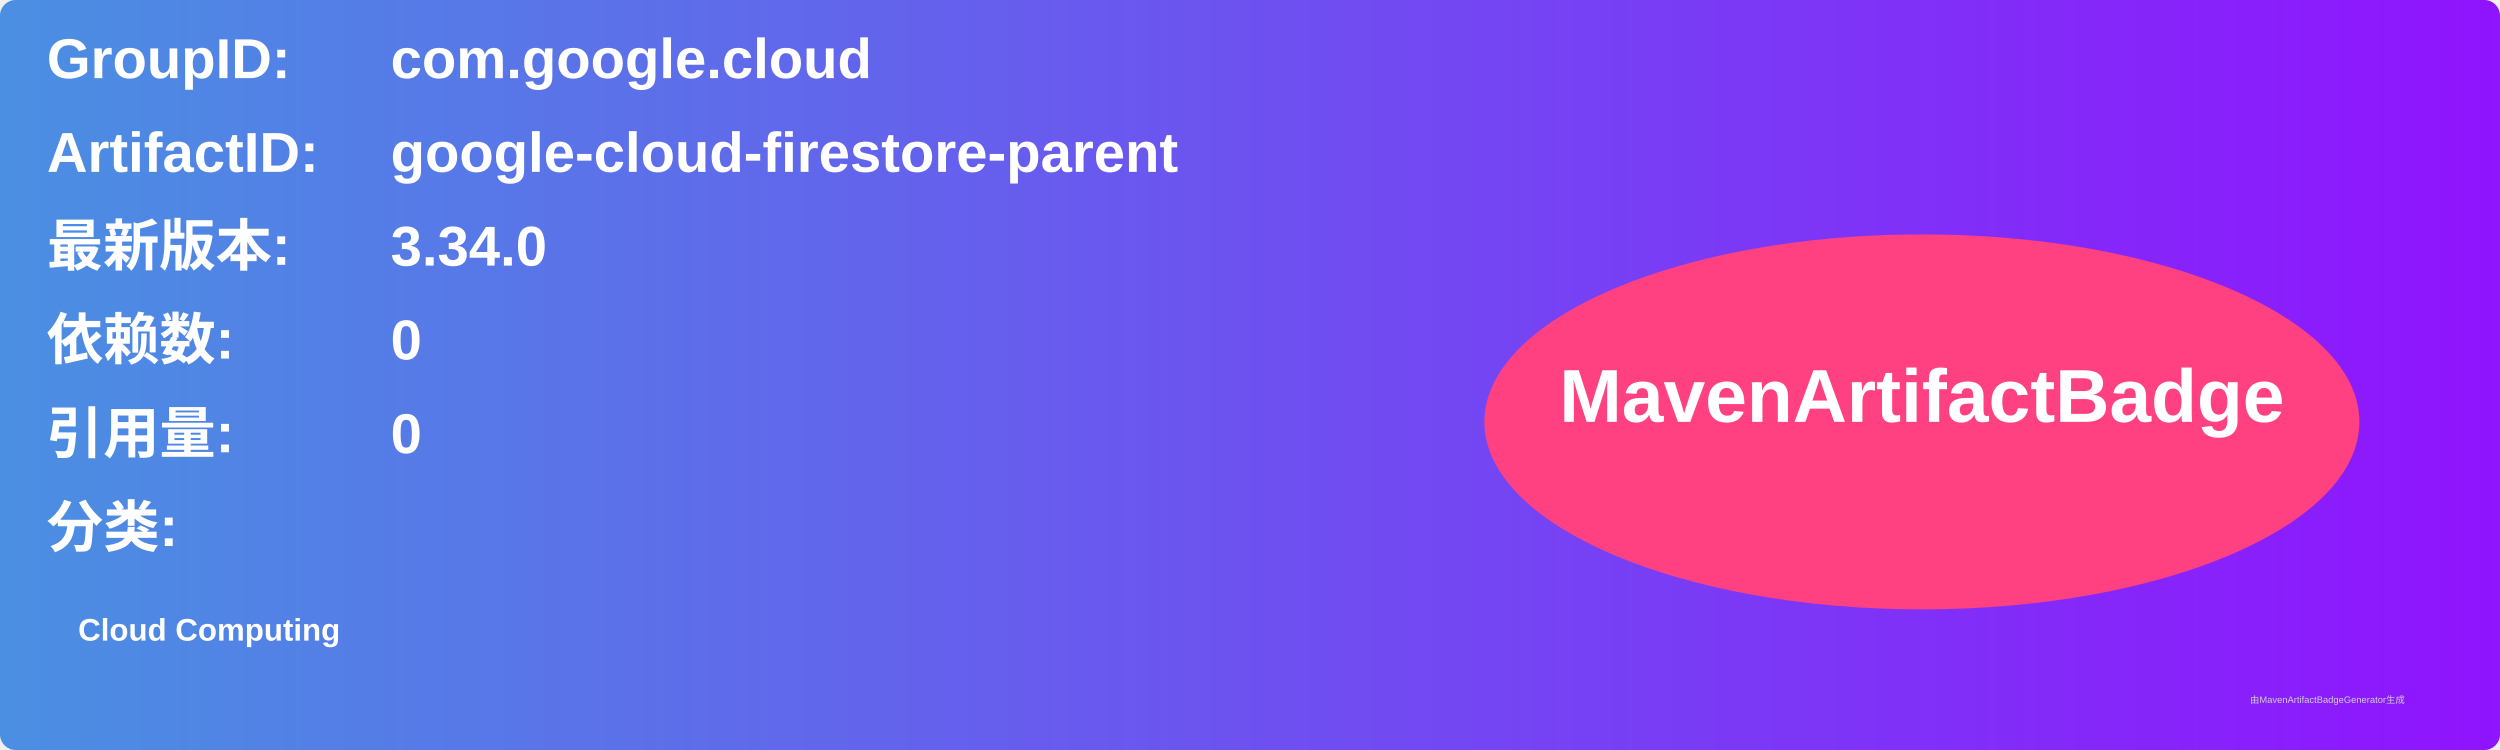
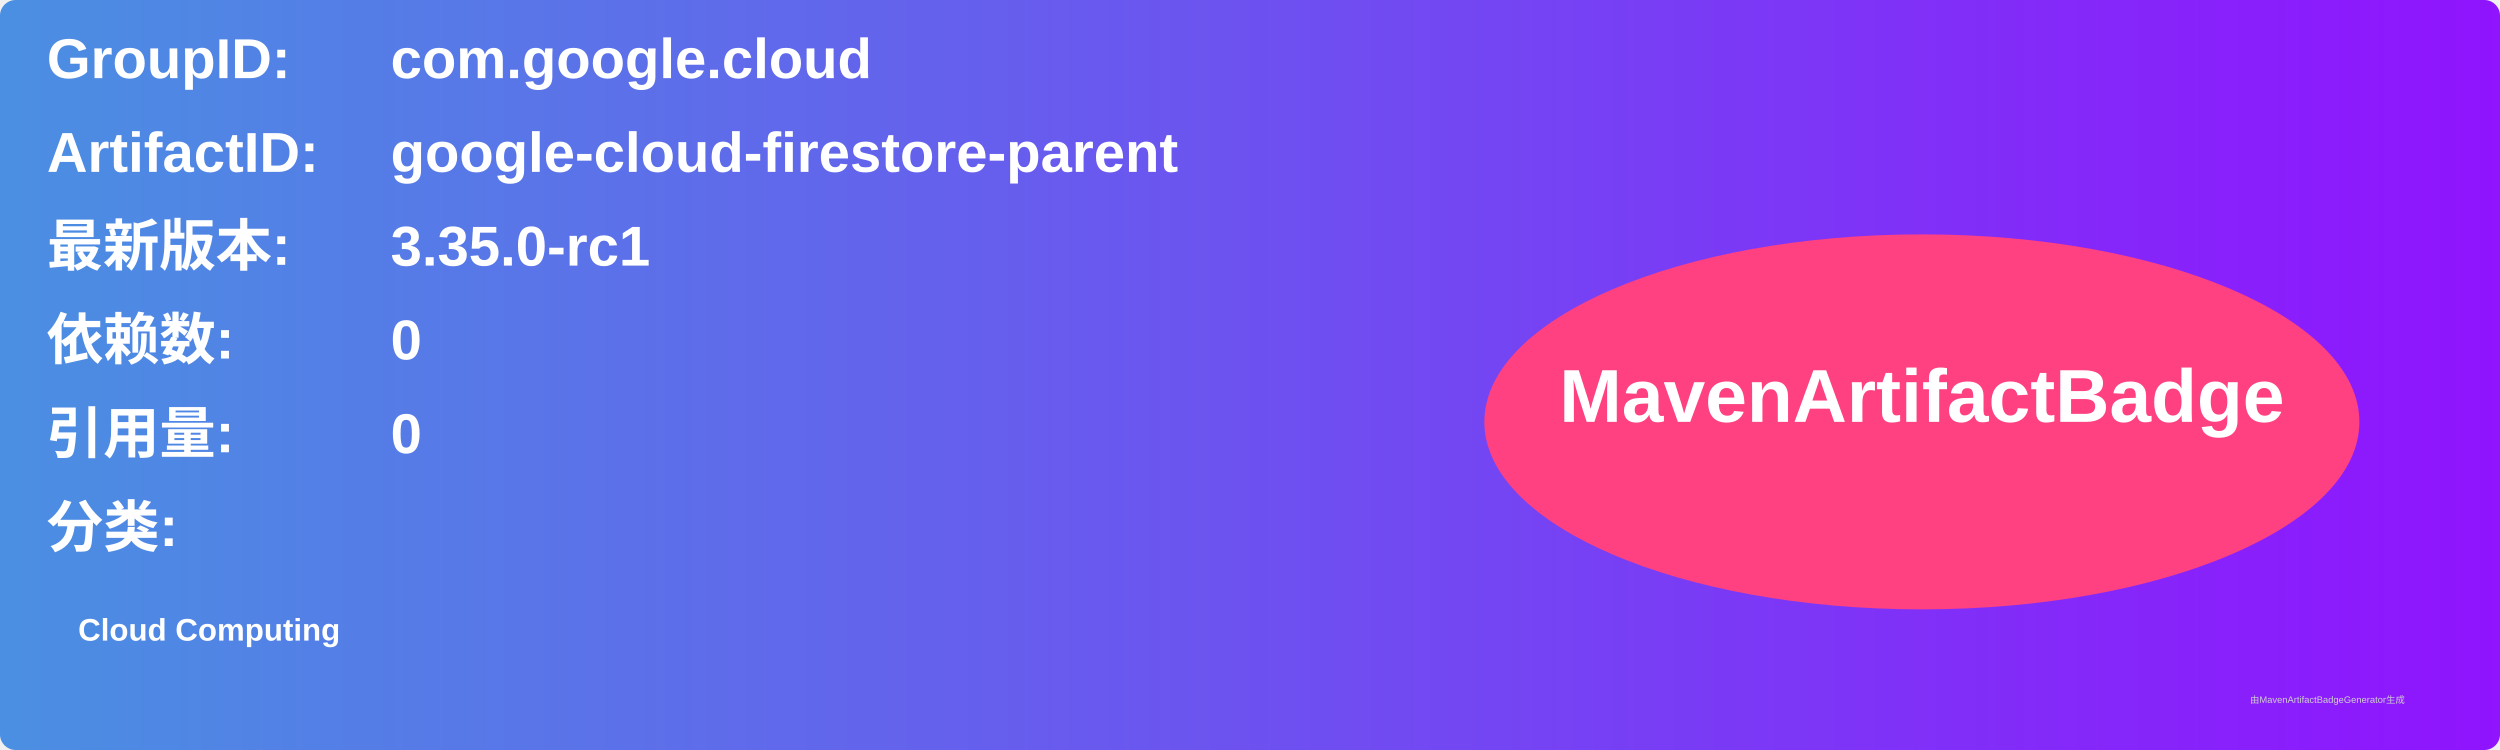
<svg xmlns="http://www.w3.org/2000/svg" width="800" height="240" viewBox="0 0 800 240">
  <linearGradient id="grad" x1="0%" y1="0%" x2="100%" y2="0%">
    <stop offset="0%" stop-color="#4a90e2" />
    <stop offset="100%" stop-color="#9013fe" />
  </linearGradient>
  <rect width="100%" height="100%" rx="5" ry="5" fill="url(#grad)" />
  <g transform="translate(15, 15)">
    <text x="0" y="10" font-family="Arial" font-size="18" fill="white" font-weight="bold" width="260">GroupID:</text>
    <text x="110" y="10" font-family="Arial" font-size="18" fill="white" font-weight="bold" width="460">com.google.cloud</text>
    <text x="0" y="40" font-family="Arial" font-size="18" fill="white" font-weight="bold" width="260">ArtifactID:</text>
    <text x="110" y="40" font-family="Arial" font-size="18" fill="white" font-weight="bold" width="460">google-cloud-firestore-parent</text>
    <text x="0" y="70" font-family="Arial" font-size="18" fill="white" font-weight="bold">最新版本:</text>
    <text x="110" y="70" font-family="Arial" font-size="18" fill="white" font-weight="bold">
-       <tspan font-weight="bold">3.34.0</tspan>
+       <tspan font-weight="bold">3.35.0-rc1</tspan>
    </text>
    <text x="0" y="100" font-family="Arial" font-size="18" fill="white" font-weight="bold">依赖数: </text>
    <text x="110" y="100" font-family="Arial" font-size="18" fill="white">
      <tspan font-weight="bold">0</tspan>
    </text>
    <text x="0" y="130" font-family="Arial" font-size="18" fill="white" font-weight="bold">引用量: </text>
    <text x="110" y="130" font-family="Arial" font-size="18" fill="white">
      <tspan font-weight="bold">0</tspan>
    </text>
    <text x="0" y="160" font-family="Arial" font-size="18" fill="white" font-weight="bold">分类:</text>
    <text x="10" y="190" font-family="Arial" font-size="10" fill="white">
      <tspan font-weight="bold">Cloud Computing</tspan>
    </text>
    <ellipse cx="600" cy="120" rx="140" ry="60" fill="#ff4081" />
    <text x="600" y="120" text-anchor="middle" font-family="Arial" font-size="24" fill="white" font-weight="bold">MavenArtifactBadge</text>
  </g>
  <text x="720" y="225" font-family="Arial" font-size="3" fill="#d0d0d0">由MavenArtifactBadgeGenerator生成</text>
</svg>
